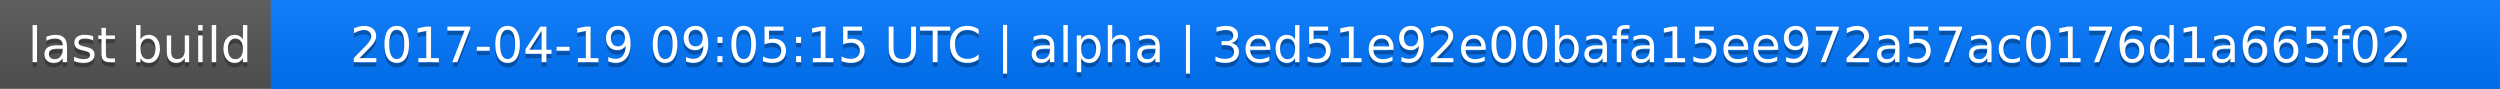
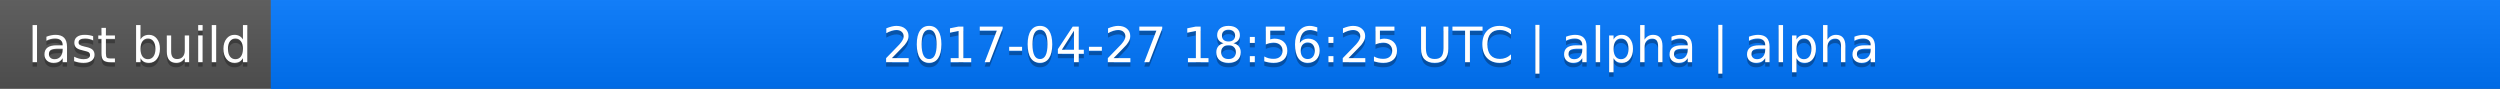
<svg xmlns="http://www.w3.org/2000/svg" width="563" height="20">
  <linearGradient id="a" x2="0" y2="100%">
    <stop offset="0" stop-color="#bbb" stop-opacity=".1" />
    <stop offset="1" stop-opacity=".1" />
  </linearGradient>
  <rect rx="0" width="563" height="20" fill="#555" />
  <rect rx="0" x="61" width="502" height="20" fill="#07f" />
  <path fill="#07f" d="M61 0h4v20h-4z" />
  <rect rx="0" width="563" height="20" fill="url(#a)" />
  <g fill="#fff" text-anchor="middle" font-family="DejaVu Sans,Verdana,Geneva,sans-serif" font-size="11">
    <text x="31.5" y="15" fill="#010101" fill-opacity=".3">last build</text>
    <text x="31.5" y="14">last build</text>
-     <text x="311" y="15" fill="#010101" fill-opacity=".3">2017-04-19 09:05:15 UTC | alpha | 3ed51e92e00bafa15ee972a57ac0176d1a665f02</text>
-     <text x="311" y="14">2017-04-19 09:05:15 UTC | alpha | 3ed51e92e00bafa15ee972a57ac0176d1a665f02</text>
+     <text x="311" y="15" fill="#010101" fill-opacity=".3">2017-04-27 18:56:25 UTC | alpha | alpha</text>
+     <text x="311" y="14">2017-04-27 18:56:25 UTC | alpha | alpha</text>
  </g>
</svg>
